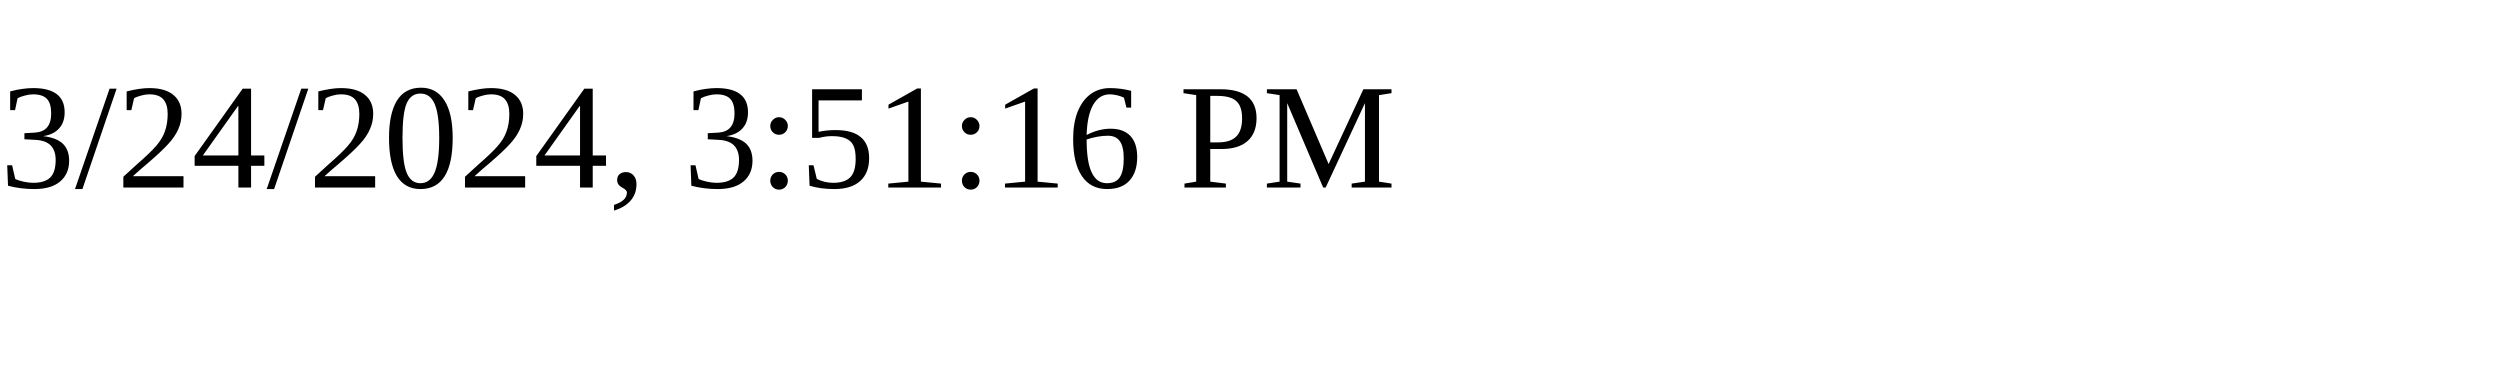
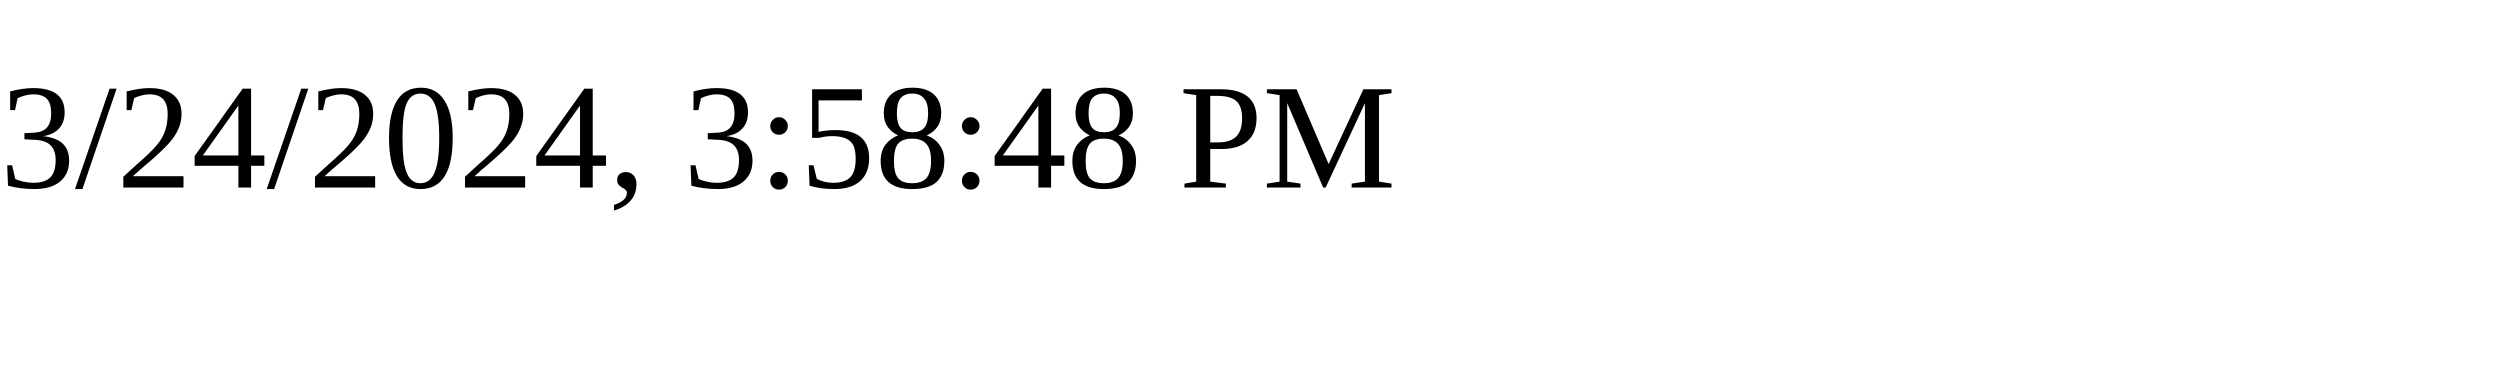
<svg xmlns="http://www.w3.org/2000/svg" height="30" width="200">
-   <text x="0" y="15">3/24/2024, 3:51:16 PM</text>
+   <text x="0" y="15">3/24/2024, 3:58:48 PM</text>
</svg>
